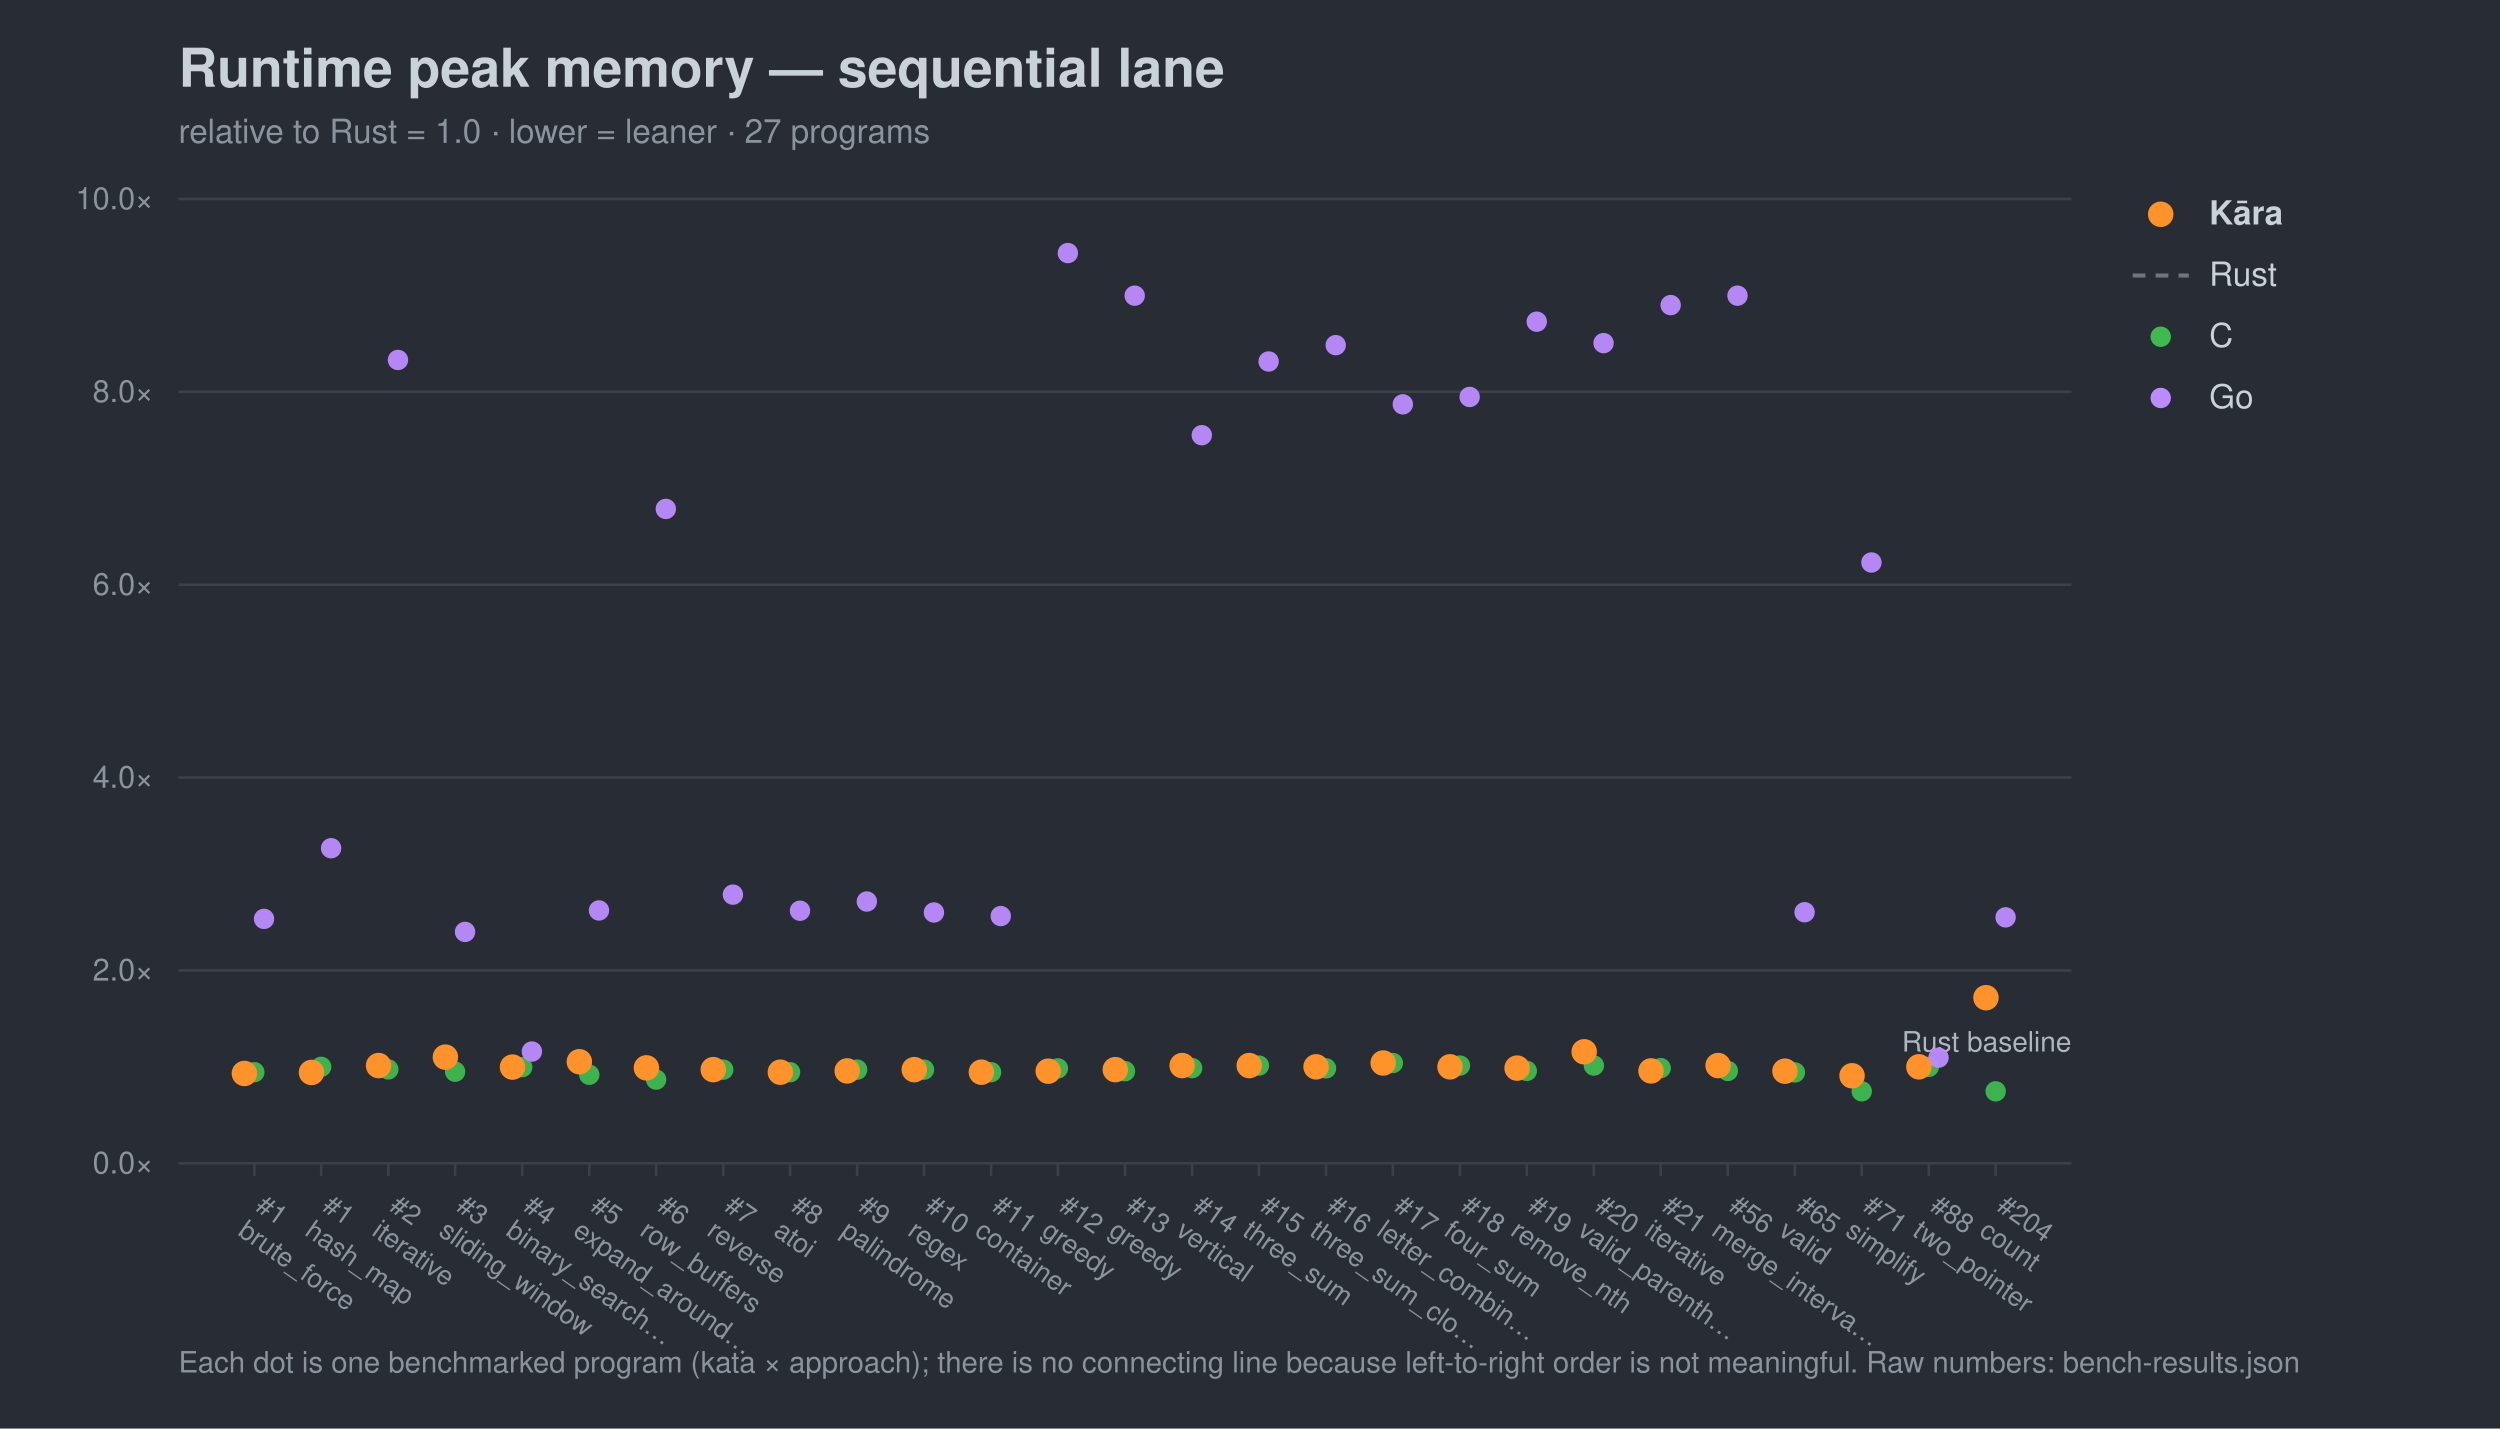
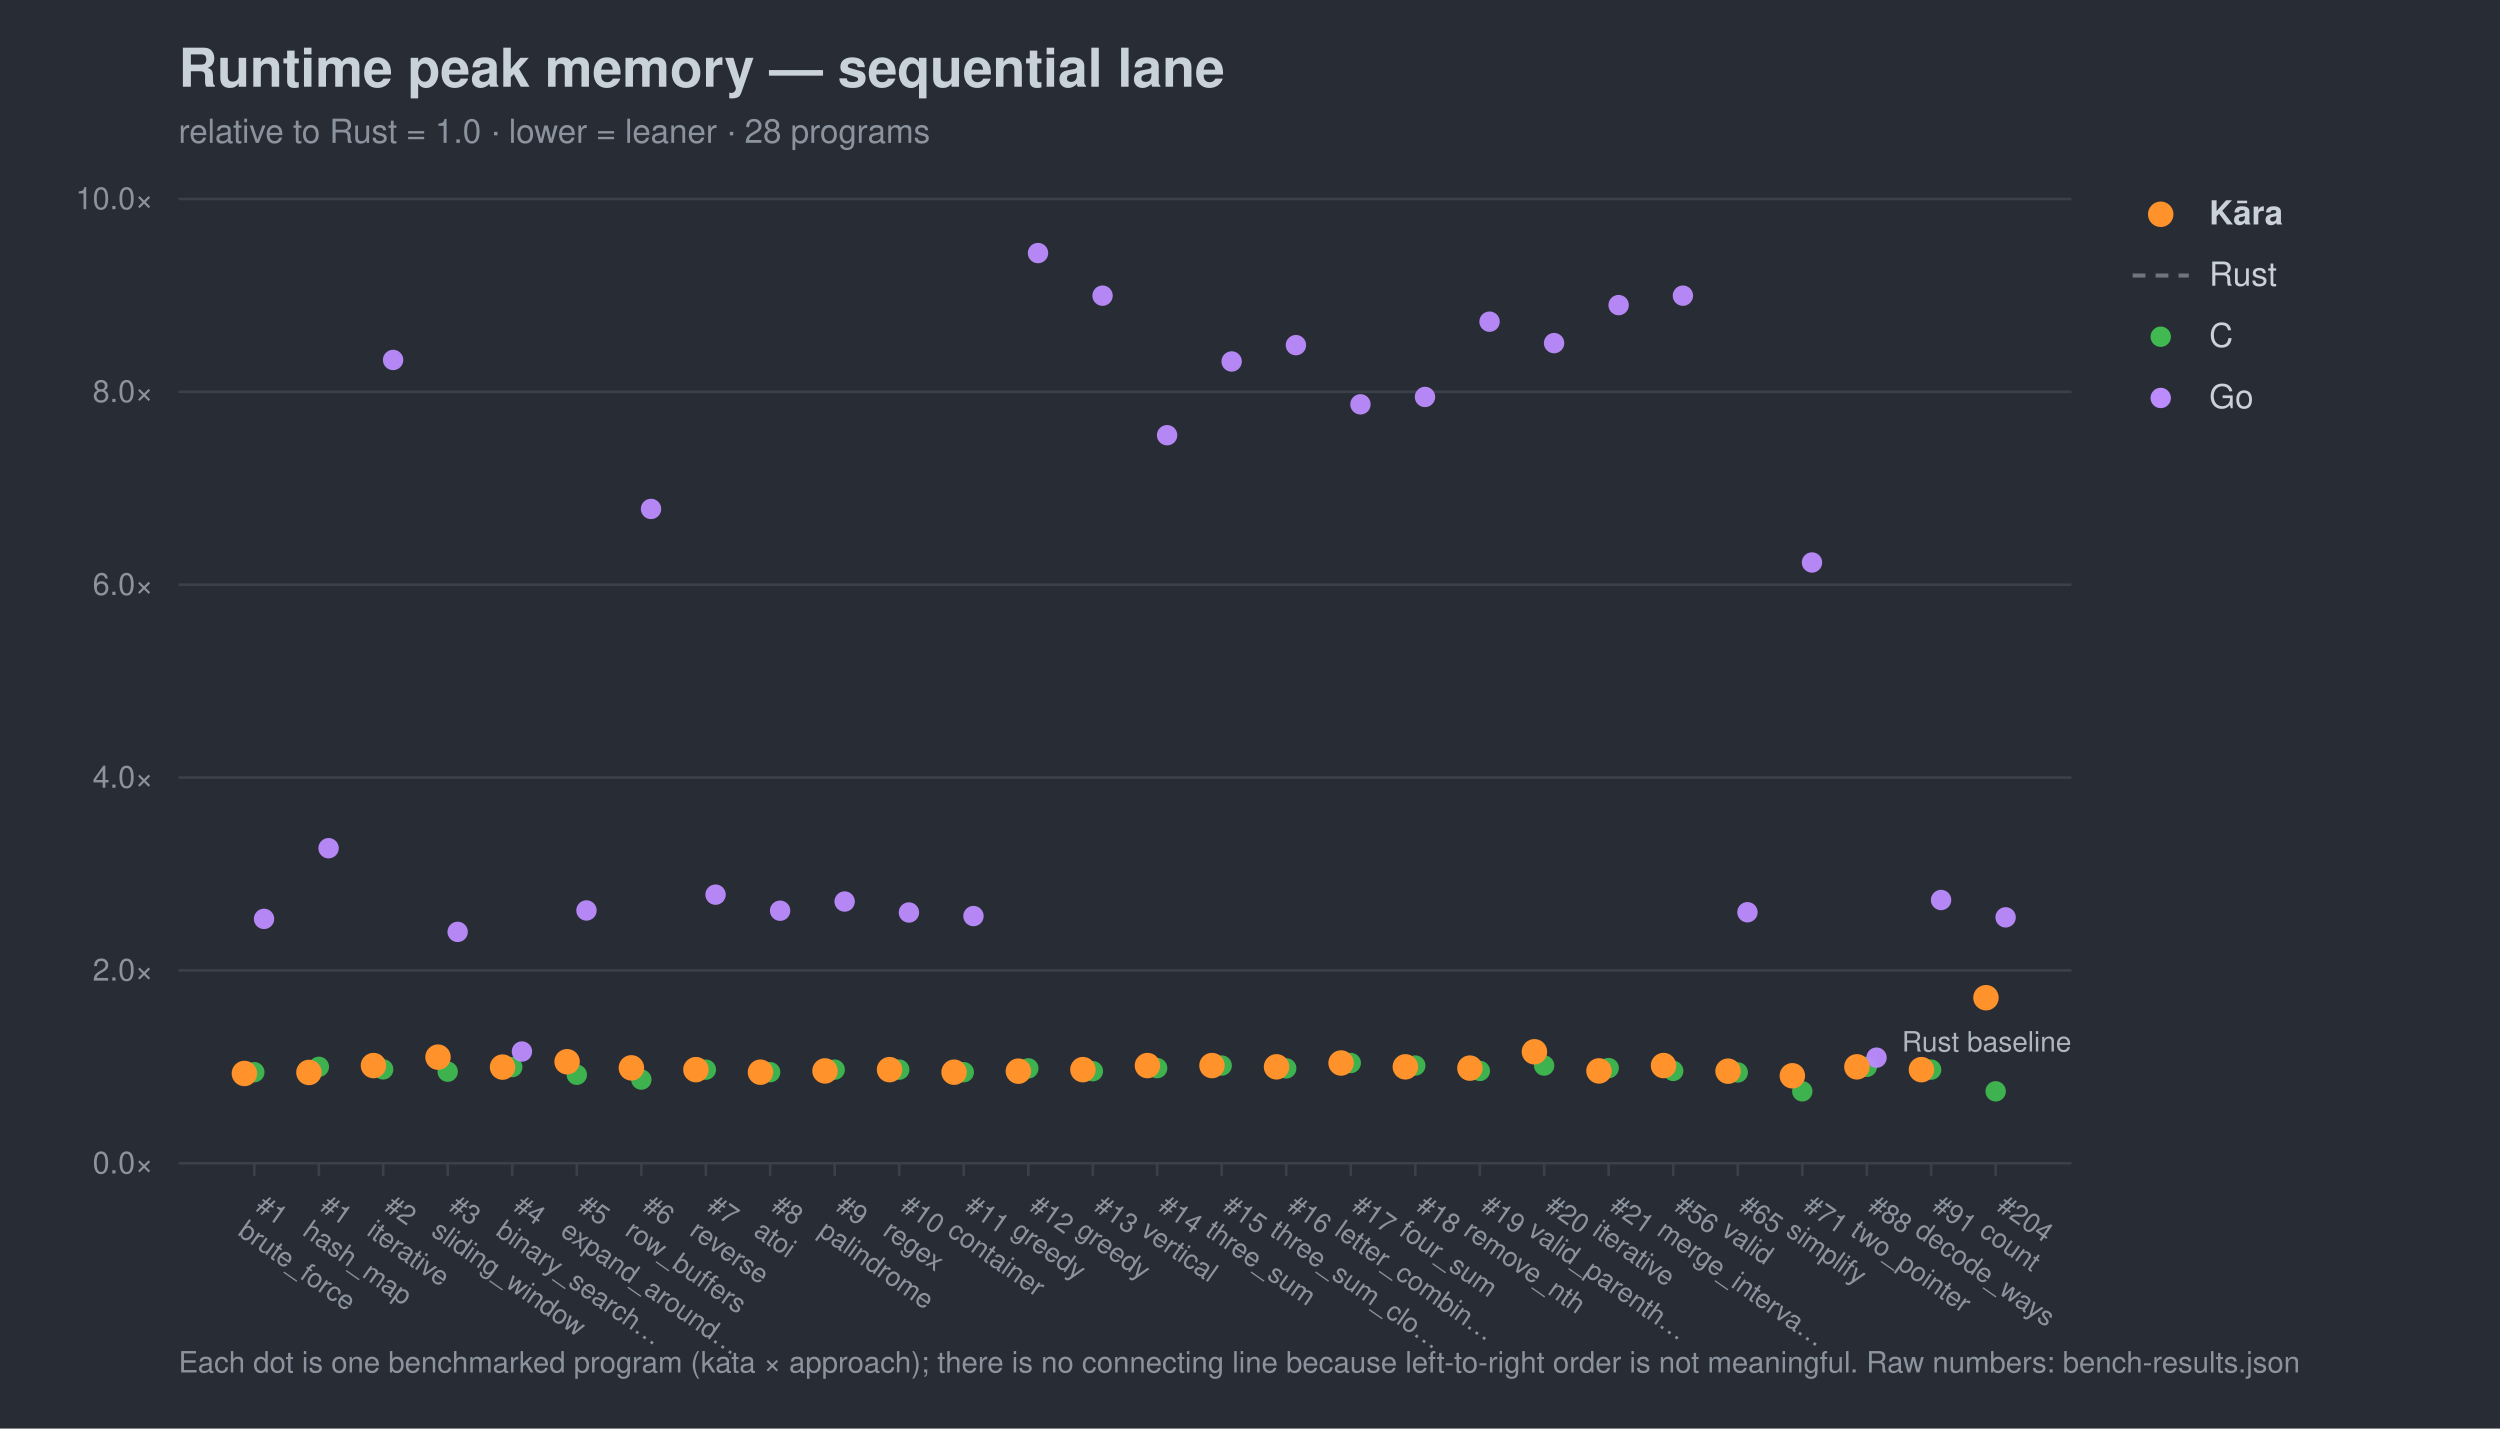
<svg xmlns="http://www.w3.org/2000/svg" width="980" height="560" viewBox="0 0 980 560" font-family="-apple-system,Segoe UI,Helvetica,Arial,sans-serif">
  <rect width="980" height="560" fill="#282c34" />
  <text x="70" y="34" font-size="21" font-weight="700" fill="#c9d1d9">Runtime peak memory — sequential lane</text>
-   <text x="70" y="56" font-size="13" fill="#8b949e">relative to Rust = 1.0 · lower = leaner · 27 programs</text>
+   <text x="70" y="56" font-size="13" fill="#8b949e">relative to Rust = 1.0 · lower = leaner · 28 programs</text>
  <line x1="70" y1="456.0" x2="812" y2="456.0" stroke="#3b414b" stroke-width="1" />
  <text x="60" y="460.0" font-size="12" text-anchor="end" fill="#8b949e">0.0×</text>
  <line x1="70" y1="380.4" x2="812" y2="380.4" stroke="#3b414b" stroke-width="1" />
  <text x="60" y="384.4" font-size="12" text-anchor="end" fill="#8b949e">2.0×</text>
  <line x1="70" y1="304.8" x2="812" y2="304.8" stroke="#3b414b" stroke-width="1" />
  <text x="60" y="308.8" font-size="12" text-anchor="end" fill="#8b949e">4.0×</text>
  <line x1="70" y1="229.2" x2="812" y2="229.2" stroke="#3b414b" stroke-width="1" />
  <text x="60" y="233.2" font-size="12" text-anchor="end" fill="#8b949e">6.0×</text>
  <line x1="70" y1="153.6" x2="812" y2="153.6" stroke="#3b414b" stroke-width="1" />
  <text x="60" y="157.6" font-size="12" text-anchor="end" fill="#8b949e">8.0×</text>
  <line x1="70" y1="78.0" x2="812" y2="78.0" stroke="#3b414b" stroke-width="1" />
  <text x="60" y="82.0" font-size="12" text-anchor="end" fill="#8b949e">10.0×</text>
  <text x="812" y="412.2" font-size="11" text-anchor="end" fill="#aeb6c0">Rust baseline</text>
  <line x1="99.7" y1="456" x2="99.7" y2="461" stroke="#3b414b" />
  <g transform="translate(99.7,474) rotate(35)">
    <text x="0" y="0" font-size="10.5" fill="#8b949e">#1</text>
    <text x="0" y="12" font-size="10.5" fill="#8b949e">brute_force</text>
  </g>
-   <line x1="125.9" y1="456" x2="125.9" y2="461" stroke="#3b414b" />
-   <g transform="translate(125.9,474) rotate(35)">
+   <line x1="125.0" y1="456" x2="125.0" y2="461" stroke="#3b414b" />
+   <g transform="translate(125.0,474) rotate(35)">
    <text x="0" y="0" font-size="10.5" fill="#8b949e">#1</text>
    <text x="0" y="12" font-size="10.5" fill="#8b949e">hash_map</text>
  </g>
-   <line x1="152.2" y1="456" x2="152.2" y2="461" stroke="#3b414b" />
-   <g transform="translate(152.2,474) rotate(35)">
+   <line x1="150.2" y1="456" x2="150.2" y2="461" stroke="#3b414b" />
+   <g transform="translate(150.2,474) rotate(35)">
    <text x="0" y="0" font-size="10.5" fill="#8b949e">#2</text>
    <text x="0" y="12" font-size="10.5" fill="#8b949e">iterative</text>
  </g>
-   <line x1="178.4" y1="456" x2="178.4" y2="461" stroke="#3b414b" />
-   <g transform="translate(178.4,474) rotate(35)">
+   <line x1="175.5" y1="456" x2="175.5" y2="461" stroke="#3b414b" />
+   <g transform="translate(175.5,474) rotate(35)">
    <text x="0" y="0" font-size="10.5" fill="#8b949e">#3</text>
    <text x="0" y="12" font-size="10.5" fill="#8b949e">sliding_window</text>
  </g>
-   <line x1="204.7" y1="456" x2="204.7" y2="461" stroke="#3b414b" />
-   <g transform="translate(204.7,474) rotate(35)">
+   <line x1="200.8" y1="456" x2="200.8" y2="461" stroke="#3b414b" />
+   <g transform="translate(200.8,474) rotate(35)">
    <text x="0" y="0" font-size="10.5" fill="#8b949e">#4</text>
    <text x="0" y="12" font-size="10.5" fill="#8b949e">binary_search…</text>
  </g>
-   <line x1="231.0" y1="456" x2="231.0" y2="461" stroke="#3b414b" />
-   <g transform="translate(231.0,474) rotate(35)">
+   <line x1="226.1" y1="456" x2="226.1" y2="461" stroke="#3b414b" />
+   <g transform="translate(226.1,474) rotate(35)">
    <text x="0" y="0" font-size="10.5" fill="#8b949e">#5</text>
    <text x="0" y="12" font-size="10.5" fill="#8b949e">expand_around…</text>
  </g>
-   <line x1="257.2" y1="456" x2="257.2" y2="461" stroke="#3b414b" />
-   <g transform="translate(257.2,474) rotate(35)">
+   <line x1="251.4" y1="456" x2="251.4" y2="461" stroke="#3b414b" />
+   <g transform="translate(251.4,474) rotate(35)">
    <text x="0" y="0" font-size="10.5" fill="#8b949e">#6</text>
    <text x="0" y="12" font-size="10.5" fill="#8b949e">row_buffers</text>
  </g>
-   <line x1="283.5" y1="456" x2="283.5" y2="461" stroke="#3b414b" />
-   <g transform="translate(283.5,474) rotate(35)">
+   <line x1="276.7" y1="456" x2="276.7" y2="461" stroke="#3b414b" />
+   <g transform="translate(276.7,474) rotate(35)">
    <text x="0" y="0" font-size="10.5" fill="#8b949e">#7</text>
    <text x="0" y="12" font-size="10.5" fill="#8b949e">reverse</text>
  </g>
-   <line x1="309.7" y1="456" x2="309.7" y2="461" stroke="#3b414b" />
-   <g transform="translate(309.7,474) rotate(35)">
+   <line x1="301.9" y1="456" x2="301.9" y2="461" stroke="#3b414b" />
+   <g transform="translate(301.9,474) rotate(35)">
    <text x="0" y="0" font-size="10.5" fill="#8b949e">#8</text>
    <text x="0" y="12" font-size="10.5" fill="#8b949e">atoi</text>
  </g>
-   <line x1="336.0" y1="456" x2="336.0" y2="461" stroke="#3b414b" />
-   <g transform="translate(336.0,474) rotate(35)">
+   <line x1="327.2" y1="456" x2="327.2" y2="461" stroke="#3b414b" />
+   <g transform="translate(327.2,474) rotate(35)">
    <text x="0" y="0" font-size="10.5" fill="#8b949e">#9</text>
    <text x="0" y="12" font-size="10.5" fill="#8b949e">palindrome</text>
  </g>
-   <line x1="362.2" y1="456" x2="362.2" y2="461" stroke="#3b414b" />
-   <g transform="translate(362.2,474) rotate(35)">
+   <line x1="352.5" y1="456" x2="352.5" y2="461" stroke="#3b414b" />
+   <g transform="translate(352.5,474) rotate(35)">
    <text x="0" y="0" font-size="10.5" fill="#8b949e">#10</text>
    <text x="0" y="12" font-size="10.5" fill="#8b949e">regex</text>
  </g>
-   <line x1="388.5" y1="456" x2="388.5" y2="461" stroke="#3b414b" />
-   <g transform="translate(388.5,474) rotate(35)">
+   <line x1="377.8" y1="456" x2="377.8" y2="461" stroke="#3b414b" />
+   <g transform="translate(377.8,474) rotate(35)">
    <text x="0" y="0" font-size="10.5" fill="#8b949e">#11</text>
    <text x="0" y="12" font-size="10.5" fill="#8b949e">container</text>
  </g>
-   <line x1="414.7" y1="456" x2="414.7" y2="461" stroke="#3b414b" />
-   <g transform="translate(414.7,474) rotate(35)">
+   <line x1="403.1" y1="456" x2="403.1" y2="461" stroke="#3b414b" />
+   <g transform="translate(403.1,474) rotate(35)">
    <text x="0" y="0" font-size="10.5" fill="#8b949e">#12</text>
    <text x="0" y="12" font-size="10.5" fill="#8b949e">greedy</text>
  </g>
-   <line x1="441.0" y1="456" x2="441.0" y2="461" stroke="#3b414b" />
-   <g transform="translate(441.0,474) rotate(35)">
+   <line x1="428.4" y1="456" x2="428.4" y2="461" stroke="#3b414b" />
+   <g transform="translate(428.4,474) rotate(35)">
    <text x="0" y="0" font-size="10.5" fill="#8b949e">#13</text>
    <text x="0" y="12" font-size="10.5" fill="#8b949e">greedy</text>
  </g>
-   <line x1="467.3" y1="456" x2="467.3" y2="461" stroke="#3b414b" />
-   <g transform="translate(467.3,474) rotate(35)">
+   <line x1="453.6" y1="456" x2="453.6" y2="461" stroke="#3b414b" />
+   <g transform="translate(453.6,474) rotate(35)">
    <text x="0" y="0" font-size="10.5" fill="#8b949e">#14</text>
    <text x="0" y="12" font-size="10.5" fill="#8b949e">vertical</text>
  </g>
-   <line x1="493.5" y1="456" x2="493.5" y2="461" stroke="#3b414b" />
-   <g transform="translate(493.5,474) rotate(35)">
+   <line x1="478.9" y1="456" x2="478.9" y2="461" stroke="#3b414b" />
+   <g transform="translate(478.9,474) rotate(35)">
    <text x="0" y="0" font-size="10.5" fill="#8b949e">#15</text>
    <text x="0" y="12" font-size="10.5" fill="#8b949e">three_sum</text>
  </g>
-   <line x1="519.8" y1="456" x2="519.8" y2="461" stroke="#3b414b" />
-   <g transform="translate(519.8,474) rotate(35)">
+   <line x1="504.2" y1="456" x2="504.2" y2="461" stroke="#3b414b" />
+   <g transform="translate(504.2,474) rotate(35)">
    <text x="0" y="0" font-size="10.5" fill="#8b949e">#16</text>
    <text x="0" y="12" font-size="10.5" fill="#8b949e">three_sum_clo…</text>
  </g>
-   <line x1="546.0" y1="456" x2="546.0" y2="461" stroke="#3b414b" />
-   <g transform="translate(546.0,474) rotate(35)">
+   <line x1="529.5" y1="456" x2="529.5" y2="461" stroke="#3b414b" />
+   <g transform="translate(529.5,474) rotate(35)">
    <text x="0" y="0" font-size="10.5" fill="#8b949e">#17</text>
    <text x="0" y="12" font-size="10.5" fill="#8b949e">letter_combin…</text>
  </g>
-   <line x1="572.3" y1="456" x2="572.3" y2="461" stroke="#3b414b" />
-   <g transform="translate(572.3,474) rotate(35)">
+   <line x1="554.8" y1="456" x2="554.8" y2="461" stroke="#3b414b" />
+   <g transform="translate(554.8,474) rotate(35)">
    <text x="0" y="0" font-size="10.5" fill="#8b949e">#18</text>
    <text x="0" y="12" font-size="10.5" fill="#8b949e">four_sum</text>
  </g>
-   <line x1="598.5" y1="456" x2="598.5" y2="461" stroke="#3b414b" />
-   <g transform="translate(598.5,474) rotate(35)">
+   <line x1="580.1" y1="456" x2="580.1" y2="461" stroke="#3b414b" />
+   <g transform="translate(580.1,474) rotate(35)">
    <text x="0" y="0" font-size="10.5" fill="#8b949e">#19</text>
    <text x="0" y="12" font-size="10.5" fill="#8b949e">remove_nth</text>
  </g>
-   <line x1="624.8" y1="456" x2="624.8" y2="461" stroke="#3b414b" />
-   <g transform="translate(624.8,474) rotate(35)">
+   <line x1="605.3" y1="456" x2="605.3" y2="461" stroke="#3b414b" />
+   <g transform="translate(605.3,474) rotate(35)">
    <text x="0" y="0" font-size="10.5" fill="#8b949e">#20</text>
    <text x="0" y="12" font-size="10.5" fill="#8b949e">valid_parenth…</text>
  </g>
-   <line x1="651.0" y1="456" x2="651.0" y2="461" stroke="#3b414b" />
-   <g transform="translate(651.0,474) rotate(35)">
+   <line x1="630.6" y1="456" x2="630.6" y2="461" stroke="#3b414b" />
+   <g transform="translate(630.6,474) rotate(35)">
    <text x="0" y="0" font-size="10.5" fill="#8b949e">#21</text>
    <text x="0" y="12" font-size="10.5" fill="#8b949e">iterative</text>
  </g>
-   <line x1="677.3" y1="456" x2="677.3" y2="461" stroke="#3b414b" />
-   <g transform="translate(677.3,474) rotate(35)">
+   <line x1="655.9" y1="456" x2="655.9" y2="461" stroke="#3b414b" />
+   <g transform="translate(655.9,474) rotate(35)">
    <text x="0" y="0" font-size="10.5" fill="#8b949e">#56</text>
    <text x="0" y="12" font-size="10.5" fill="#8b949e">merge_interva…</text>
  </g>
-   <line x1="703.6" y1="456" x2="703.6" y2="461" stroke="#3b414b" />
-   <g transform="translate(703.6,474) rotate(35)">
+   <line x1="681.2" y1="456" x2="681.2" y2="461" stroke="#3b414b" />
+   <g transform="translate(681.2,474) rotate(35)">
    <text x="0" y="0" font-size="10.5" fill="#8b949e">#65</text>
    <text x="0" y="12" font-size="10.5" fill="#8b949e">valid</text>
  </g>
-   <line x1="729.8" y1="456" x2="729.8" y2="461" stroke="#3b414b" />
-   <g transform="translate(729.8,474) rotate(35)">
+   <line x1="706.5" y1="456" x2="706.5" y2="461" stroke="#3b414b" />
+   <g transform="translate(706.5,474) rotate(35)">
    <text x="0" y="0" font-size="10.5" fill="#8b949e">#71</text>
    <text x="0" y="12" font-size="10.5" fill="#8b949e">simplify</text>
  </g>
-   <line x1="756.1" y1="456" x2="756.1" y2="461" stroke="#3b414b" />
-   <g transform="translate(756.1,474) rotate(35)">
+   <line x1="731.8" y1="456" x2="731.8" y2="461" stroke="#3b414b" />
+   <g transform="translate(731.8,474) rotate(35)">
    <text x="0" y="0" font-size="10.5" fill="#8b949e">#88</text>
    <text x="0" y="12" font-size="10.5" fill="#8b949e">two_pointer</text>
+   </g>
+   <line x1="757.0" y1="456" x2="757.0" y2="461" stroke="#3b414b" />
+   <g transform="translate(757.0,474) rotate(35)">
+     <text x="0" y="0" font-size="10.5" fill="#8b949e">#91</text>
+     <text x="0" y="12" font-size="10.5" fill="#8b949e">decode_ways</text>
  </g>
  <line x1="782.3" y1="456" x2="782.3" y2="461" stroke="#3b414b" />
  <g transform="translate(782.3,474) rotate(35)">
    <text x="0" y="0" font-size="10.5" fill="#8b949e">#204</text>
    <text x="0" y="12" font-size="10.5" fill="#8b949e">count</text>
  </g>
  <circle cx="99.7" cy="420.3" r="4.0" fill="#3fb950" opacity="0.95" />
-   <circle cx="125.9" cy="418.2" r="4.0" fill="#3fb950" opacity="0.95" />
-   <circle cx="152.2" cy="419.2" r="4.0" fill="#3fb950" opacity="0.95" />
-   <circle cx="178.4" cy="420.1" r="4.0" fill="#3fb950" opacity="0.95" />
-   <circle cx="204.7" cy="418.3" r="4.0" fill="#3fb950" opacity="0.95" />
-   <circle cx="231.0" cy="421.3" r="4.0" fill="#3fb950" opacity="0.95" />
-   <circle cx="257.2" cy="423.2" r="4.0" fill="#3fb950" opacity="0.95" />
-   <circle cx="283.5" cy="419.3" r="4.0" fill="#3fb950" opacity="0.95" />
-   <circle cx="309.7" cy="420.3" r="4.0" fill="#3fb950" opacity="0.95" />
-   <circle cx="336.0" cy="419.3" r="4.0" fill="#3fb950" opacity="0.95" />
-   <circle cx="362.2" cy="419.3" r="4.0" fill="#3fb950" opacity="0.95" />
-   <circle cx="388.5" cy="420.3" r="4.0" fill="#3fb950" opacity="0.95" />
-   <circle cx="414.7" cy="418.8" r="4.0" fill="#3fb950" opacity="0.95" />
-   <circle cx="441.0" cy="419.9" r="4.0" fill="#3fb950" opacity="0.95" />
-   <circle cx="467.3" cy="418.7" r="4.0" fill="#3fb950" opacity="0.95" />
-   <circle cx="493.5" cy="417.7" r="4.0" fill="#3fb950" opacity="0.95" />
-   <circle cx="519.8" cy="418.8" r="4.0" fill="#3fb950" opacity="0.95" />
-   <circle cx="546.0" cy="416.7" r="4.0" fill="#3fb950" opacity="0.95" />
-   <circle cx="572.3" cy="417.7" r="4.0" fill="#3fb950" opacity="0.95" />
-   <circle cx="598.5" cy="419.8" r="4.0" fill="#3fb950" opacity="0.95" />
-   <circle cx="624.8" cy="417.7" r="4.0" fill="#3fb950" opacity="0.95" />
-   <circle cx="651.0" cy="418.7" r="4.0" fill="#3fb950" opacity="0.95" />
-   <circle cx="677.3" cy="419.8" r="4.0" fill="#3fb950" opacity="0.95" />
-   <circle cx="703.6" cy="420.4" r="4.0" fill="#3fb950" opacity="0.95" />
-   <circle cx="729.8" cy="427.8" r="4.0" fill="#3fb950" opacity="0.95" />
-   <circle cx="756.1" cy="418.2" r="4.0" fill="#3fb950" opacity="0.95" />
+   <circle cx="125.0" cy="418.2" r="4.0" fill="#3fb950" opacity="0.95" />
+   <circle cx="150.2" cy="419.2" r="4.0" fill="#3fb950" opacity="0.95" />
+   <circle cx="175.5" cy="420.1" r="4.0" fill="#3fb950" opacity="0.95" />
+   <circle cx="200.8" cy="418.3" r="4.0" fill="#3fb950" opacity="0.95" />
+   <circle cx="226.1" cy="421.3" r="4.0" fill="#3fb950" opacity="0.95" />
+   <circle cx="251.4" cy="423.2" r="4.0" fill="#3fb950" opacity="0.95" />
+   <circle cx="276.7" cy="419.3" r="4.0" fill="#3fb950" opacity="0.95" />
+   <circle cx="301.9" cy="420.3" r="4.0" fill="#3fb950" opacity="0.95" />
+   <circle cx="327.2" cy="419.3" r="4.0" fill="#3fb950" opacity="0.95" />
+   <circle cx="352.5" cy="419.3" r="4.0" fill="#3fb950" opacity="0.95" />
+   <circle cx="377.8" cy="420.3" r="4.0" fill="#3fb950" opacity="0.95" />
+   <circle cx="403.1" cy="418.8" r="4.0" fill="#3fb950" opacity="0.95" />
+   <circle cx="428.4" cy="419.9" r="4.0" fill="#3fb950" opacity="0.95" />
+   <circle cx="453.6" cy="418.7" r="4.0" fill="#3fb950" opacity="0.95" />
+   <circle cx="478.9" cy="417.7" r="4.0" fill="#3fb950" opacity="0.95" />
+   <circle cx="504.2" cy="418.8" r="4.0" fill="#3fb950" opacity="0.95" />
+   <circle cx="529.5" cy="416.7" r="4.0" fill="#3fb950" opacity="0.95" />
+   <circle cx="554.8" cy="417.7" r="4.0" fill="#3fb950" opacity="0.95" />
+   <circle cx="580.1" cy="419.8" r="4.0" fill="#3fb950" opacity="0.95" />
+   <circle cx="605.3" cy="417.7" r="4.0" fill="#3fb950" opacity="0.95" />
+   <circle cx="630.6" cy="418.7" r="4.0" fill="#3fb950" opacity="0.95" />
+   <circle cx="655.9" cy="419.8" r="4.0" fill="#3fb950" opacity="0.95" />
+   <circle cx="681.2" cy="420.4" r="4.0" fill="#3fb950" opacity="0.95" />
+   <circle cx="706.5" cy="427.8" r="4.0" fill="#3fb950" opacity="0.95" />
+   <circle cx="731.8" cy="418.2" r="4.0" fill="#3fb950" opacity="0.95" />
+   <circle cx="757.0" cy="419.3" r="4.0" fill="#3fb950" opacity="0.95" />
  <circle cx="782.3" cy="427.8" r="4.0" fill="#3fb950" opacity="0.95" />
  <circle cx="103.5" cy="360.2" r="4.0" fill="#bc8cff" opacity="0.95" />
-   <circle cx="129.8" cy="332.5" r="4.0" fill="#bc8cff" opacity="0.95" />
-   <circle cx="156.0" cy="141.1" r="4.0" fill="#bc8cff" opacity="0.95" />
-   <circle cx="182.3" cy="365.3" r="4.0" fill="#bc8cff" opacity="0.95" />
-   <circle cx="208.5" cy="412.2" r="4.0" fill="#bc8cff" opacity="0.95" />
-   <circle cx="234.8" cy="356.9" r="4.0" fill="#bc8cff" opacity="0.95" />
-   <circle cx="261.0" cy="199.5" r="4.0" fill="#bc8cff" opacity="0.95" />
-   <circle cx="287.3" cy="350.7" r="4.0" fill="#bc8cff" opacity="0.95" />
-   <circle cx="313.6" cy="357.0" r="4.0" fill="#bc8cff" opacity="0.95" />
-   <circle cx="339.8" cy="353.4" r="4.0" fill="#bc8cff" opacity="0.95" />
-   <circle cx="366.1" cy="357.7" r="4.0" fill="#bc8cff" opacity="0.95" />
-   <circle cx="392.3" cy="359.1" r="4.0" fill="#bc8cff" opacity="0.95" />
-   <circle cx="418.6" cy="99.2" r="4.0" fill="#bc8cff" opacity="0.95" />
-   <circle cx="444.8" cy="115.9" r="4.0" fill="#bc8cff" opacity="0.95" />
-   <circle cx="471.1" cy="170.6" r="4.0" fill="#bc8cff" opacity="0.95" />
-   <circle cx="497.3" cy="141.7" r="4.0" fill="#bc8cff" opacity="0.95" />
-   <circle cx="523.6" cy="135.3" r="4.0" fill="#bc8cff" opacity="0.95" />
-   <circle cx="549.9" cy="158.5" r="4.0" fill="#bc8cff" opacity="0.95" />
-   <circle cx="576.1" cy="155.6" r="4.0" fill="#bc8cff" opacity="0.95" />
-   <circle cx="602.4" cy="126.1" r="4.0" fill="#bc8cff" opacity="0.95" />
-   <circle cx="628.6" cy="134.5" r="4.0" fill="#bc8cff" opacity="0.95" />
-   <circle cx="654.9" cy="119.6" r="4.0" fill="#bc8cff" opacity="0.95" />
-   <circle cx="681.1" cy="115.9" r="4.0" fill="#bc8cff" opacity="0.95" />
-   <circle cx="707.4" cy="357.6" r="4.0" fill="#bc8cff" opacity="0.95" />
-   <circle cx="733.6" cy="220.5" r="4.0" fill="#bc8cff" opacity="0.95" />
-   <circle cx="759.9" cy="414.6" r="4.0" fill="#bc8cff" opacity="0.95" />
+   <circle cx="128.8" cy="332.5" r="4.0" fill="#bc8cff" opacity="0.95" />
+   <circle cx="154.1" cy="141.1" r="4.0" fill="#bc8cff" opacity="0.95" />
+   <circle cx="179.4" cy="365.3" r="4.0" fill="#bc8cff" opacity="0.95" />
+   <circle cx="204.6" cy="412.2" r="4.0" fill="#bc8cff" opacity="0.95" />
+   <circle cx="229.9" cy="356.9" r="4.0" fill="#bc8cff" opacity="0.95" />
+   <circle cx="255.2" cy="199.5" r="4.0" fill="#bc8cff" opacity="0.95" />
+   <circle cx="280.5" cy="350.7" r="4.0" fill="#bc8cff" opacity="0.95" />
+   <circle cx="305.8" cy="357.0" r="4.0" fill="#bc8cff" opacity="0.95" />
+   <circle cx="331.1" cy="353.4" r="4.0" fill="#bc8cff" opacity="0.95" />
+   <circle cx="356.3" cy="357.7" r="4.0" fill="#bc8cff" opacity="0.95" />
+   <circle cx="381.6" cy="359.1" r="4.0" fill="#bc8cff" opacity="0.95" />
+   <circle cx="406.9" cy="99.2" r="4.0" fill="#bc8cff" opacity="0.95" />
+   <circle cx="432.2" cy="115.9" r="4.0" fill="#bc8cff" opacity="0.95" />
+   <circle cx="457.5" cy="170.6" r="4.0" fill="#bc8cff" opacity="0.95" />
+   <circle cx="482.8" cy="141.7" r="4.0" fill="#bc8cff" opacity="0.95" />
+   <circle cx="508.0" cy="135.3" r="4.0" fill="#bc8cff" opacity="0.95" />
+   <circle cx="533.3" cy="158.5" r="4.0" fill="#bc8cff" opacity="0.95" />
+   <circle cx="558.6" cy="155.6" r="4.0" fill="#bc8cff" opacity="0.95" />
+   <circle cx="583.9" cy="126.1" r="4.0" fill="#bc8cff" opacity="0.95" />
+   <circle cx="609.2" cy="134.5" r="4.0" fill="#bc8cff" opacity="0.95" />
+   <circle cx="634.5" cy="119.6" r="4.0" fill="#bc8cff" opacity="0.95" />
+   <circle cx="659.7" cy="115.9" r="4.0" fill="#bc8cff" opacity="0.95" />
+   <circle cx="685.0" cy="357.6" r="4.0" fill="#bc8cff" opacity="0.95" />
+   <circle cx="710.3" cy="220.5" r="4.0" fill="#bc8cff" opacity="0.95" />
+   <circle cx="735.6" cy="414.6" r="4.0" fill="#bc8cff" opacity="0.95" />
+   <circle cx="760.9" cy="352.8" r="4.0" fill="#bc8cff" opacity="0.95" />
  <circle cx="786.2" cy="359.6" r="4.0" fill="#bc8cff" opacity="0.95" />
  <circle cx="95.8" cy="420.8" r="5.0" fill="#ff922b" opacity="1.0" />
-   <circle cx="122.1" cy="420.4" r="5.0" fill="#ff922b" opacity="1.0" />
-   <circle cx="148.4" cy="417.7" r="5.0" fill="#ff922b" opacity="1.0" />
-   <circle cx="174.6" cy="414.4" r="5.0" fill="#ff922b" opacity="1.0" />
-   <circle cx="200.9" cy="418.3" r="5.0" fill="#ff922b" opacity="1.0" />
-   <circle cx="227.1" cy="416.2" r="5.0" fill="#ff922b" opacity="1.0" />
-   <circle cx="253.4" cy="418.6" r="5.0" fill="#ff922b" opacity="1.0" />
-   <circle cx="279.6" cy="419.3" r="5.0" fill="#ff922b" opacity="1.0" />
-   <circle cx="305.9" cy="420.3" r="5.0" fill="#ff922b" opacity="1.0" />
-   <circle cx="332.1" cy="419.8" r="5.0" fill="#ff922b" opacity="1.0" />
-   <circle cx="358.4" cy="419.3" r="5.0" fill="#ff922b" opacity="1.0" />
-   <circle cx="384.7" cy="420.3" r="5.0" fill="#ff922b" opacity="1.0" />
-   <circle cx="410.9" cy="419.9" r="5.0" fill="#ff922b" opacity="1.0" />
-   <circle cx="437.2" cy="419.3" r="5.0" fill="#ff922b" opacity="1.0" />
-   <circle cx="463.4" cy="417.7" r="5.0" fill="#ff922b" opacity="1.0" />
-   <circle cx="489.7" cy="417.7" r="5.0" fill="#ff922b" opacity="1.0" />
-   <circle cx="515.9" cy="418.2" r="5.0" fill="#ff922b" opacity="1.0" />
-   <circle cx="542.2" cy="416.7" r="5.0" fill="#ff922b" opacity="1.0" />
-   <circle cx="568.4" cy="418.2" r="5.0" fill="#ff922b" opacity="1.0" />
-   <circle cx="594.7" cy="418.7" r="5.0" fill="#ff922b" opacity="1.0" />
-   <circle cx="621.0" cy="412.3" r="5.0" fill="#ff922b" opacity="1.0" />
-   <circle cx="647.2" cy="419.8" r="5.0" fill="#ff922b" opacity="1.0" />
-   <circle cx="673.5" cy="417.7" r="5.0" fill="#ff922b" opacity="1.0" />
-   <circle cx="699.7" cy="419.9" r="5.0" fill="#ff922b" opacity="1.0" />
-   <circle cx="726.0" cy="421.7" r="5.0" fill="#ff922b" opacity="1.0" />
-   <circle cx="752.2" cy="418.2" r="5.0" fill="#ff922b" opacity="1.0" />
+   <circle cx="121.1" cy="420.4" r="5.0" fill="#ff922b" opacity="1.0" />
+   <circle cx="146.4" cy="417.7" r="5.0" fill="#ff922b" opacity="1.0" />
+   <circle cx="171.7" cy="414.4" r="5.0" fill="#ff922b" opacity="1.0" />
+   <circle cx="197.0" cy="418.3" r="5.0" fill="#ff922b" opacity="1.0" />
+   <circle cx="222.3" cy="416.2" r="5.0" fill="#ff922b" opacity="1.0" />
+   <circle cx="247.5" cy="418.6" r="5.0" fill="#ff922b" opacity="1.0" />
+   <circle cx="272.8" cy="419.3" r="5.0" fill="#ff922b" opacity="1.0" />
+   <circle cx="298.1" cy="420.3" r="5.0" fill="#ff922b" opacity="1.0" />
+   <circle cx="323.4" cy="419.8" r="5.0" fill="#ff922b" opacity="1.0" />
+   <circle cx="348.7" cy="419.3" r="5.0" fill="#ff922b" opacity="1.0" />
+   <circle cx="374.0" cy="420.3" r="5.0" fill="#ff922b" opacity="1.0" />
+   <circle cx="399.2" cy="419.9" r="5.0" fill="#ff922b" opacity="1.0" />
+   <circle cx="424.5" cy="419.3" r="5.0" fill="#ff922b" opacity="1.0" />
+   <circle cx="449.8" cy="417.7" r="5.0" fill="#ff922b" opacity="1.0" />
+   <circle cx="475.1" cy="417.7" r="5.0" fill="#ff922b" opacity="1.0" />
+   <circle cx="500.4" cy="418.2" r="5.0" fill="#ff922b" opacity="1.0" />
+   <circle cx="525.7" cy="416.7" r="5.0" fill="#ff922b" opacity="1.0" />
+   <circle cx="550.9" cy="418.2" r="5.0" fill="#ff922b" opacity="1.0" />
+   <circle cx="576.2" cy="418.7" r="5.0" fill="#ff922b" opacity="1.0" />
+   <circle cx="601.5" cy="412.3" r="5.0" fill="#ff922b" opacity="1.0" />
+   <circle cx="626.8" cy="419.8" r="5.0" fill="#ff922b" opacity="1.0" />
+   <circle cx="652.1" cy="417.7" r="5.0" fill="#ff922b" opacity="1.0" />
+   <circle cx="677.4" cy="419.9" r="5.0" fill="#ff922b" opacity="1.0" />
+   <circle cx="702.6" cy="421.7" r="5.0" fill="#ff922b" opacity="1.0" />
+   <circle cx="727.9" cy="418.2" r="5.0" fill="#ff922b" opacity="1.0" />
+   <circle cx="753.2" cy="419.3" r="5.0" fill="#ff922b" opacity="1.0" />
  <circle cx="778.5" cy="391.1" r="5.0" fill="#ff922b" opacity="1.0" />
  <circle cx="847" cy="84" r="5" fill="#ff922b" />
  <text x="866" y="88" font-size="13" fill="#c9d1d9" font-weight="700">Kāra</text>
  <line x1="836" y1="108" x2="858" y2="108" stroke="#6e7681" stroke-width="1.6" stroke-dasharray="5 4" />
  <text x="866" y="112" font-size="13" fill="#c9d1d9" font-weight="400">Rust</text>
  <circle cx="847" cy="132" r="4" fill="#3fb950" />
  <text x="866" y="136" font-size="13" fill="#c9d1d9" font-weight="400">C</text>
  <circle cx="847" cy="156" r="4" fill="#bc8cff" />
  <text x="866" y="160" font-size="13" fill="#c9d1d9" font-weight="400">Go</text>
  <text x="70" y="538" font-size="11.5" fill="#8b949e">Each dot is one benchmarked program (kata × approach); there is no connecting line because left-to-right order is not meaningful. Raw numbers: bench-results.json</text>
</svg>
